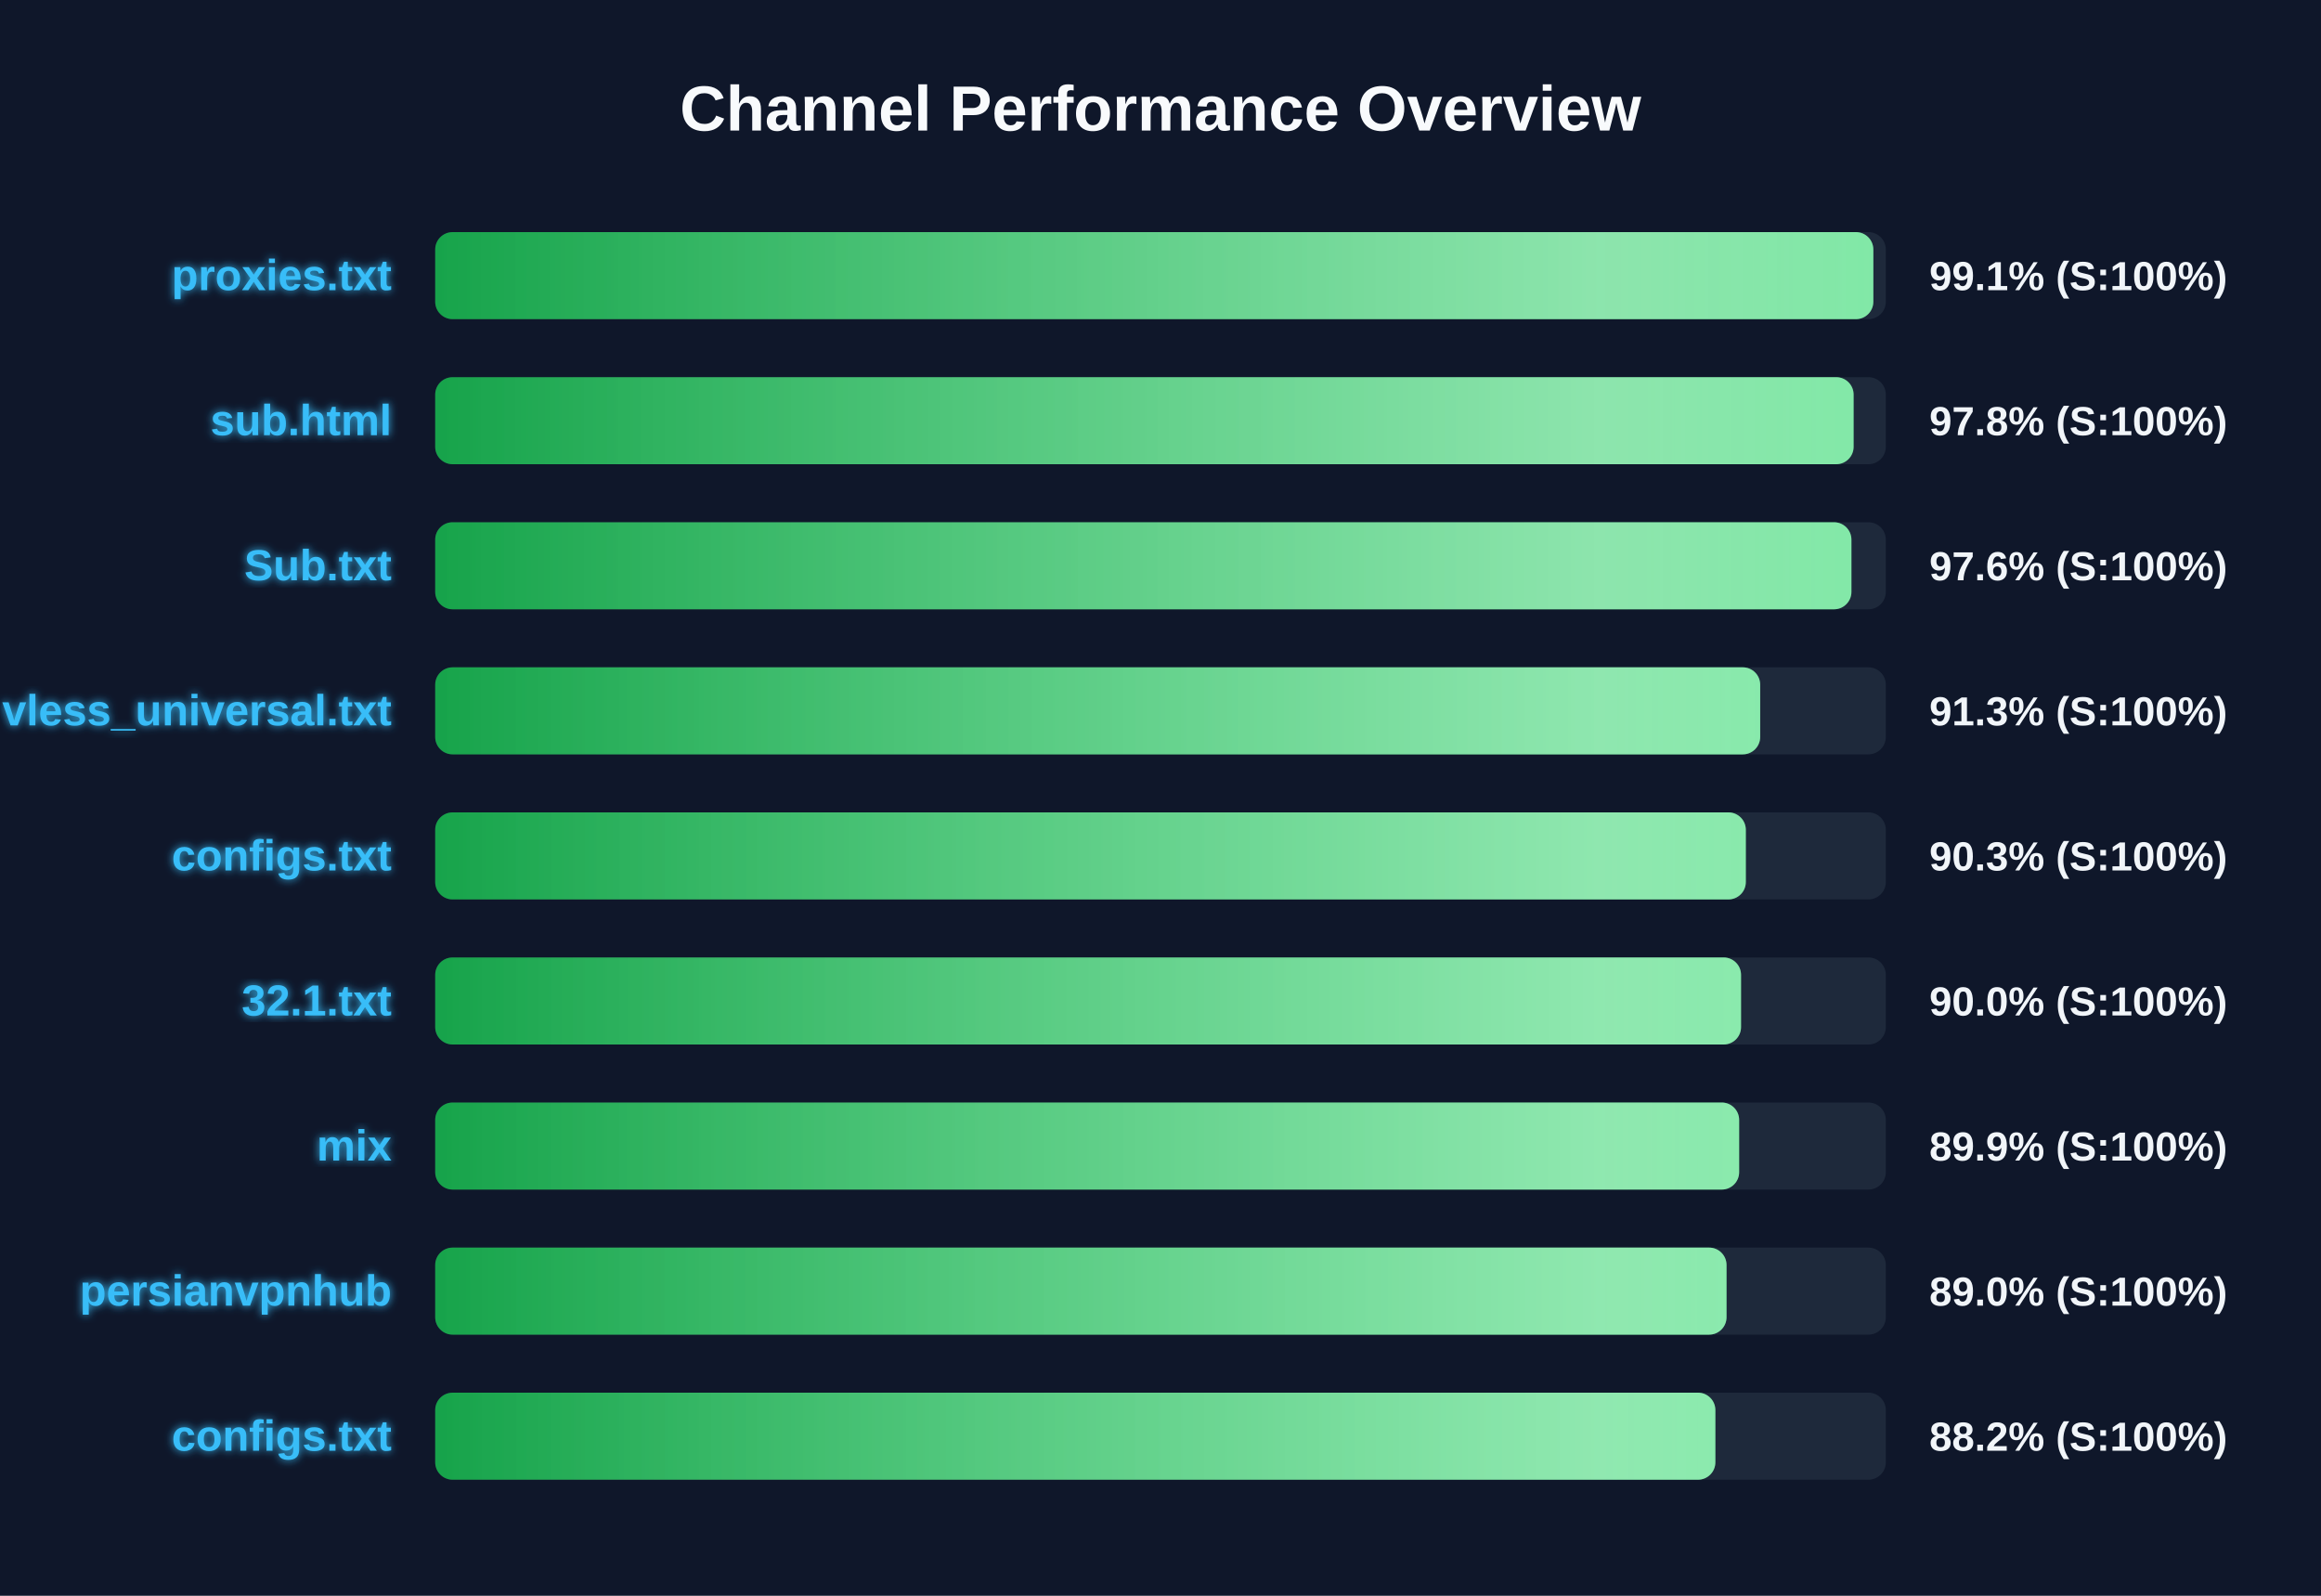
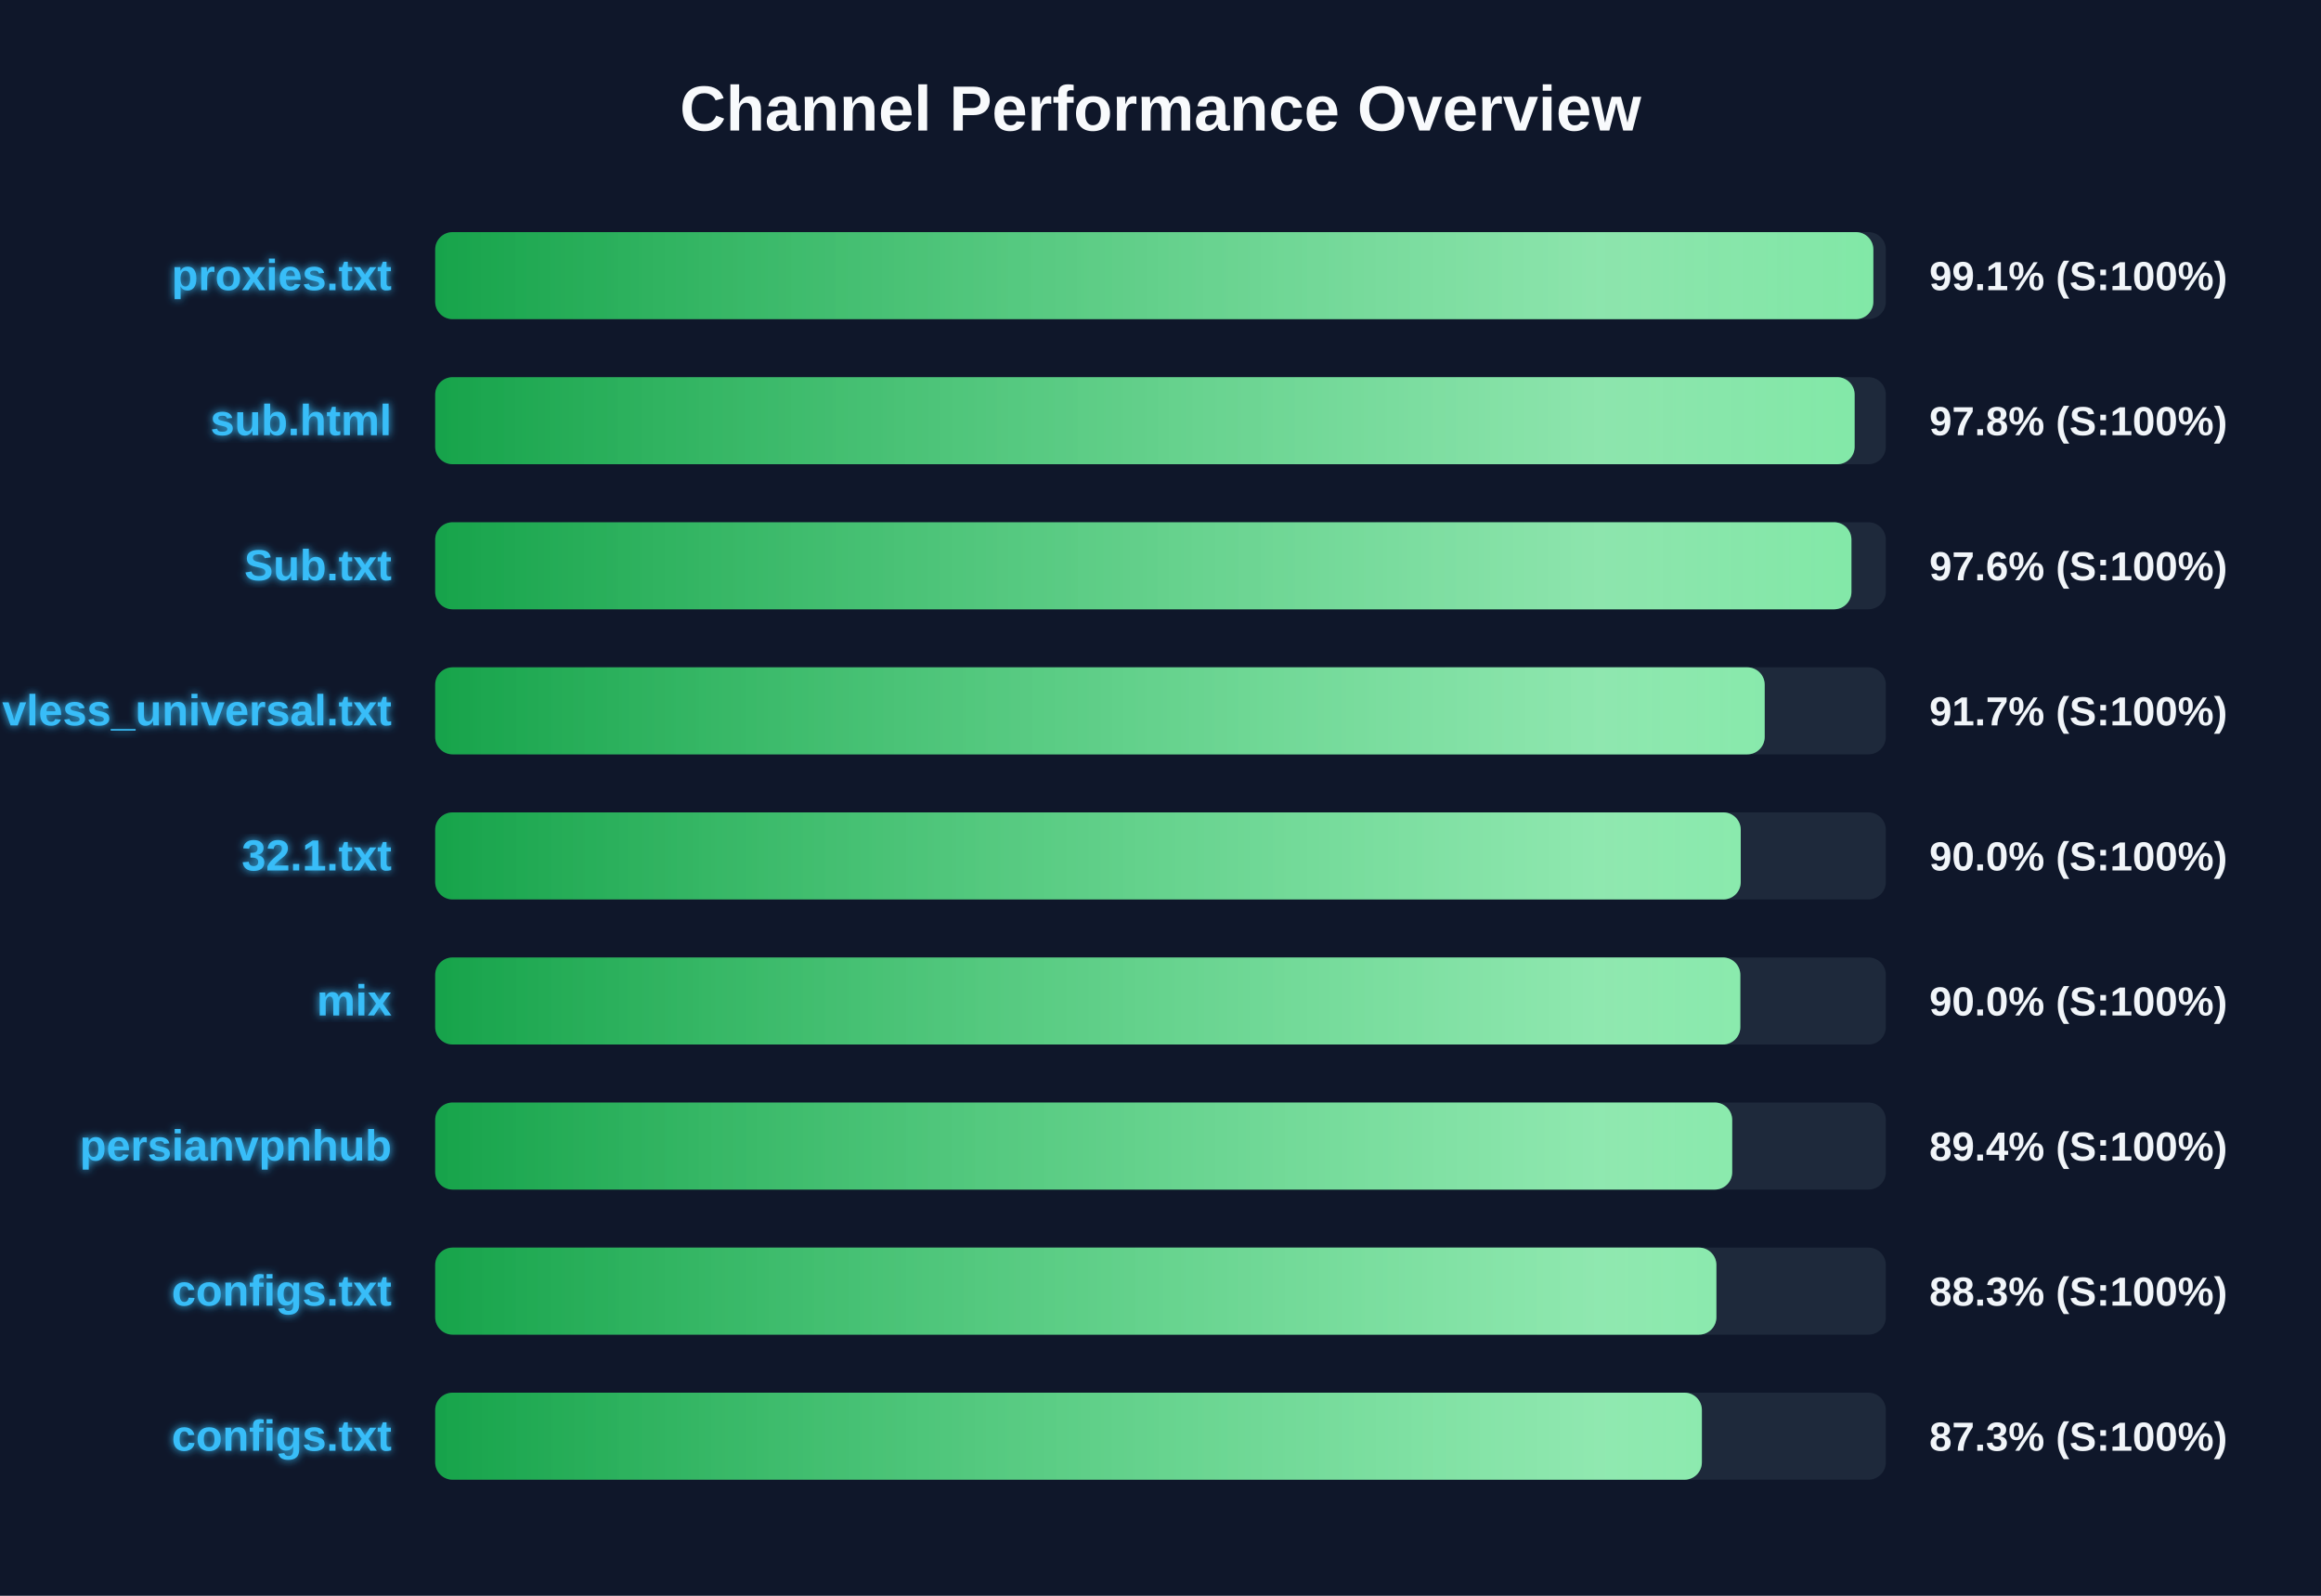
<svg xmlns="http://www.w3.org/2000/svg" width="800" height="550" version="1.1">
  <defs>
    <linearGradient id="grad-green" x1="0%" y1="0%" x2="100%" y2="0%">
      <stop offset="0%" stop-color="#16a34a" />
      <stop offset="100%" stop-color="#4ade80" />
    </linearGradient>
    <linearGradient id="grad-yellow" x1="0%" y1="0%" x2="100%" y2="0%">
      <stop offset="0%" stop-color="#ca8a04" />
      <stop offset="100%" stop-color="#fde047" />
    </linearGradient>
    <linearGradient id="grad-red" x1="0%" y1="0%" x2="100%" y2="0%">
      <stop offset="0%" stop-color="#dc2626" />
      <stop offset="100%" stop-color="#f87171" />
    </linearGradient>
    <linearGradient id="shimmer" x1="0%" y1="0%" x2="100%" y2="0%">
      <stop offset="0%" stop-color="rgba(255,255,255,0)" />
      <stop offset="50%" stop-color="rgba(255,255,255,0.4)" />
      <stop offset="100%" stop-color="rgba(255,255,255,0)" />
    </linearGradient>
    <filter id="glow" x="-20%" y="-20%" width="140%" height="140%">
      <feGaussianBlur stdDeviation="1.5" result="blur" />
      <feComposite in="SourceGraphic" in2="blur" operator="over" />
    </filter>
  </defs>
  <style>
        .bg-rect { fill: #0f172a; }
        .title { font: bold 22px 'Segoe UI', Arial, sans-serif; fill: #f8fafc; }
        .row { font: bold 15px 'Segoe UI', Arial, sans-serif; fill: #38bdf8; filter: url(#glow); }
        .score { font: bold 14px 'Segoe UI', Arial, sans-serif; fill: #f1f5f9; }
        @keyframes shimmer-anim {
            0% { transform: translateX(-100%); }
            100% { transform: translateX(200%); }
        }
        .shimmer-rect {
            animation: shimmer-anim 2.5s infinite linear;
        }
    </style>
  <rect width="100%" height="100%" class="bg-rect" />
  <text x="400" y="45" text-anchor="middle" class="title">Channel Performance Overview</text>
  <rect x="150" y="80" width="500" height="30" fill="#1e293b" rx="6" />
  <clipPath id="clip-0">
    <rect x="150" y="80" width="495.7" height="30" rx="6" />
  </clipPath>
  <rect x="150" y="80" width="495.7" height="30" fill="url(#grad-green)" rx="6" />
  <g clip-path="url(#clip-0)">
    <rect x="150" y="80" width="100%" height="30" fill="url(#shimmer)" class="shimmer-rect" />
  </g>
  <text x="135" y="100" text-anchor="end" class="row">proxies.txt</text>
  <text x="665" y="100" text-anchor="start" class="score">99.1% (S:100%)</text>
  <rect x="150" y="130" width="500" height="30" fill="#1e293b" rx="6" />
  <clipPath id="clip-1">
-     <rect x="150" y="130" width="488.9" height="30" rx="6" />
+     <rect x="150" y="130" width="489.25" height="30" rx="6" />
  </clipPath>
-   <rect x="150" y="130" width="488.9" height="30" fill="url(#grad-green)" rx="6" />
+   <rect x="150" y="130" width="489.25" height="30" fill="url(#grad-green)" rx="6" />
  <g clip-path="url(#clip-1)">
    <rect x="150" y="130" width="100%" height="30" fill="url(#shimmer)" class="shimmer-rect" />
  </g>
  <text x="135" y="150" text-anchor="end" class="row">sub.html</text>
  <text x="665" y="150" text-anchor="start" class="score">97.8% (S:100%)</text>
  <rect x="150" y="180" width="500" height="30" fill="#1e293b" rx="6" />
  <clipPath id="clip-2">
    <rect x="150" y="180" width="488.15" height="30" rx="6" />
  </clipPath>
  <rect x="150" y="180" width="488.15" height="30" fill="url(#grad-green)" rx="6" />
  <g clip-path="url(#clip-2)">
    <rect x="150" y="180" width="100%" height="30" fill="url(#shimmer)" class="shimmer-rect" />
  </g>
  <text x="135" y="200" text-anchor="end" class="row">Sub.txt</text>
  <text x="665" y="200" text-anchor="start" class="score">97.6% (S:100%)</text>
  <rect x="150" y="230" width="500" height="30" fill="#1e293b" rx="6" />
  <clipPath id="clip-3">
-     <rect x="150" y="230" width="456.7" height="30" rx="6" />
+     <rect x="150" y="230" width="458.25" height="30" rx="6" />
  </clipPath>
-   <rect x="150" y="230" width="456.7" height="30" fill="url(#grad-green)" rx="6" />
+   <rect x="150" y="230" width="458.25" height="30" fill="url(#grad-green)" rx="6" />
  <g clip-path="url(#clip-3)">
    <rect x="150" y="230" width="100%" height="30" fill="url(#shimmer)" class="shimmer-rect" />
  </g>
  <text x="135" y="250" text-anchor="end" class="row">vless_universal.txt</text>
-   <text x="665" y="250" text-anchor="start" class="score">91.3% (S:100%)</text>
+   <text x="665" y="250" text-anchor="start" class="score">91.7% (S:100%)</text>
  <rect x="150" y="280" width="500" height="30" fill="#1e293b" rx="6" />
  <clipPath id="clip-4">
-     <rect x="150" y="280" width="451.75" height="30" rx="6" />
+     <rect x="150" y="280" width="450.0" height="30" rx="6" />
  </clipPath>
-   <rect x="150" y="280" width="451.75" height="30" fill="url(#grad-green)" rx="6" />
+   <rect x="150" y="280" width="450.0" height="30" fill="url(#grad-green)" rx="6" />
  <g clip-path="url(#clip-4)">
    <rect x="150" y="280" width="100%" height="30" fill="url(#shimmer)" class="shimmer-rect" />
  </g>
-   <text x="135" y="300" text-anchor="end" class="row">configs.txt</text>
-   <text x="665" y="300" text-anchor="start" class="score">90.3% (S:100%)</text>
+   <text x="135" y="300" text-anchor="end" class="row">32.1.txt</text>
+   <text x="665" y="300" text-anchor="start" class="score">90.0% (S:100%)</text>
  <rect x="150" y="330" width="500" height="30" fill="#1e293b" rx="6" />
  <clipPath id="clip-5">
-     <rect x="150" y="330" width="450.1" height="30" rx="6" />
+     <rect x="150" y="330" width="449.85" height="30" rx="6" />
  </clipPath>
-   <rect x="150" y="330" width="450.1" height="30" fill="url(#grad-green)" rx="6" />
+   <rect x="150" y="330" width="449.85" height="30" fill="url(#grad-green)" rx="6" />
  <g clip-path="url(#clip-5)">
    <rect x="150" y="330" width="100%" height="30" fill="url(#shimmer)" class="shimmer-rect" />
  </g>
-   <text x="135" y="350" text-anchor="end" class="row">32.1.txt</text>
+   <text x="135" y="350" text-anchor="end" class="row">mix</text>
  <text x="665" y="350" text-anchor="start" class="score">90.0% (S:100%)</text>
  <rect x="150" y="380" width="500" height="30" fill="#1e293b" rx="6" />
  <clipPath id="clip-6">
-     <rect x="150" y="380" width="449.45" height="30" rx="6" />
+     <rect x="150" y="380" width="447.05" height="30" rx="6" />
  </clipPath>
-   <rect x="150" y="380" width="449.45" height="30" fill="url(#grad-green)" rx="6" />
+   <rect x="150" y="380" width="447.05" height="30" fill="url(#grad-green)" rx="6" />
  <g clip-path="url(#clip-6)">
    <rect x="150" y="380" width="100%" height="30" fill="url(#shimmer)" class="shimmer-rect" />
  </g>
-   <text x="135" y="400" text-anchor="end" class="row">mix</text>
-   <text x="665" y="400" text-anchor="start" class="score">89.9% (S:100%)</text>
+   <text x="135" y="400" text-anchor="end" class="row">persianvpnhub</text>
+   <text x="665" y="400" text-anchor="start" class="score">89.4% (S:100%)</text>
  <rect x="150" y="430" width="500" height="30" fill="#1e293b" rx="6" />
  <clipPath id="clip-7">
-     <rect x="150" y="430" width="445.1" height="30" rx="6" />
+     <rect x="150" y="430" width="441.6" height="30" rx="6" />
  </clipPath>
-   <rect x="150" y="430" width="445.1" height="30" fill="url(#grad-green)" rx="6" />
+   <rect x="150" y="430" width="441.6" height="30" fill="url(#grad-green)" rx="6" />
  <g clip-path="url(#clip-7)">
    <rect x="150" y="430" width="100%" height="30" fill="url(#shimmer)" class="shimmer-rect" />
  </g>
-   <text x="135" y="450" text-anchor="end" class="row">persianvpnhub</text>
-   <text x="665" y="450" text-anchor="start" class="score">89.0% (S:100%)</text>
+   <text x="135" y="450" text-anchor="end" class="row">configs.txt</text>
+   <text x="665" y="450" text-anchor="start" class="score">88.3% (S:100%)</text>
  <rect x="150" y="480" width="500" height="30" fill="#1e293b" rx="6" />
  <clipPath id="clip-8">
-     <rect x="150" y="480" width="441.25" height="30" rx="6" />
+     <rect x="150" y="480" width="436.6" height="30" rx="6" />
  </clipPath>
-   <rect x="150" y="480" width="441.25" height="30" fill="url(#grad-green)" rx="6" />
+   <rect x="150" y="480" width="436.6" height="30" fill="url(#grad-green)" rx="6" />
  <g clip-path="url(#clip-8)">
    <rect x="150" y="480" width="100%" height="30" fill="url(#shimmer)" class="shimmer-rect" />
  </g>
  <text x="135" y="500" text-anchor="end" class="row">configs.txt</text>
-   <text x="665" y="500" text-anchor="start" class="score">88.2% (S:100%)</text>
+   <text x="665" y="500" text-anchor="start" class="score">87.3% (S:100%)</text>
</svg>
